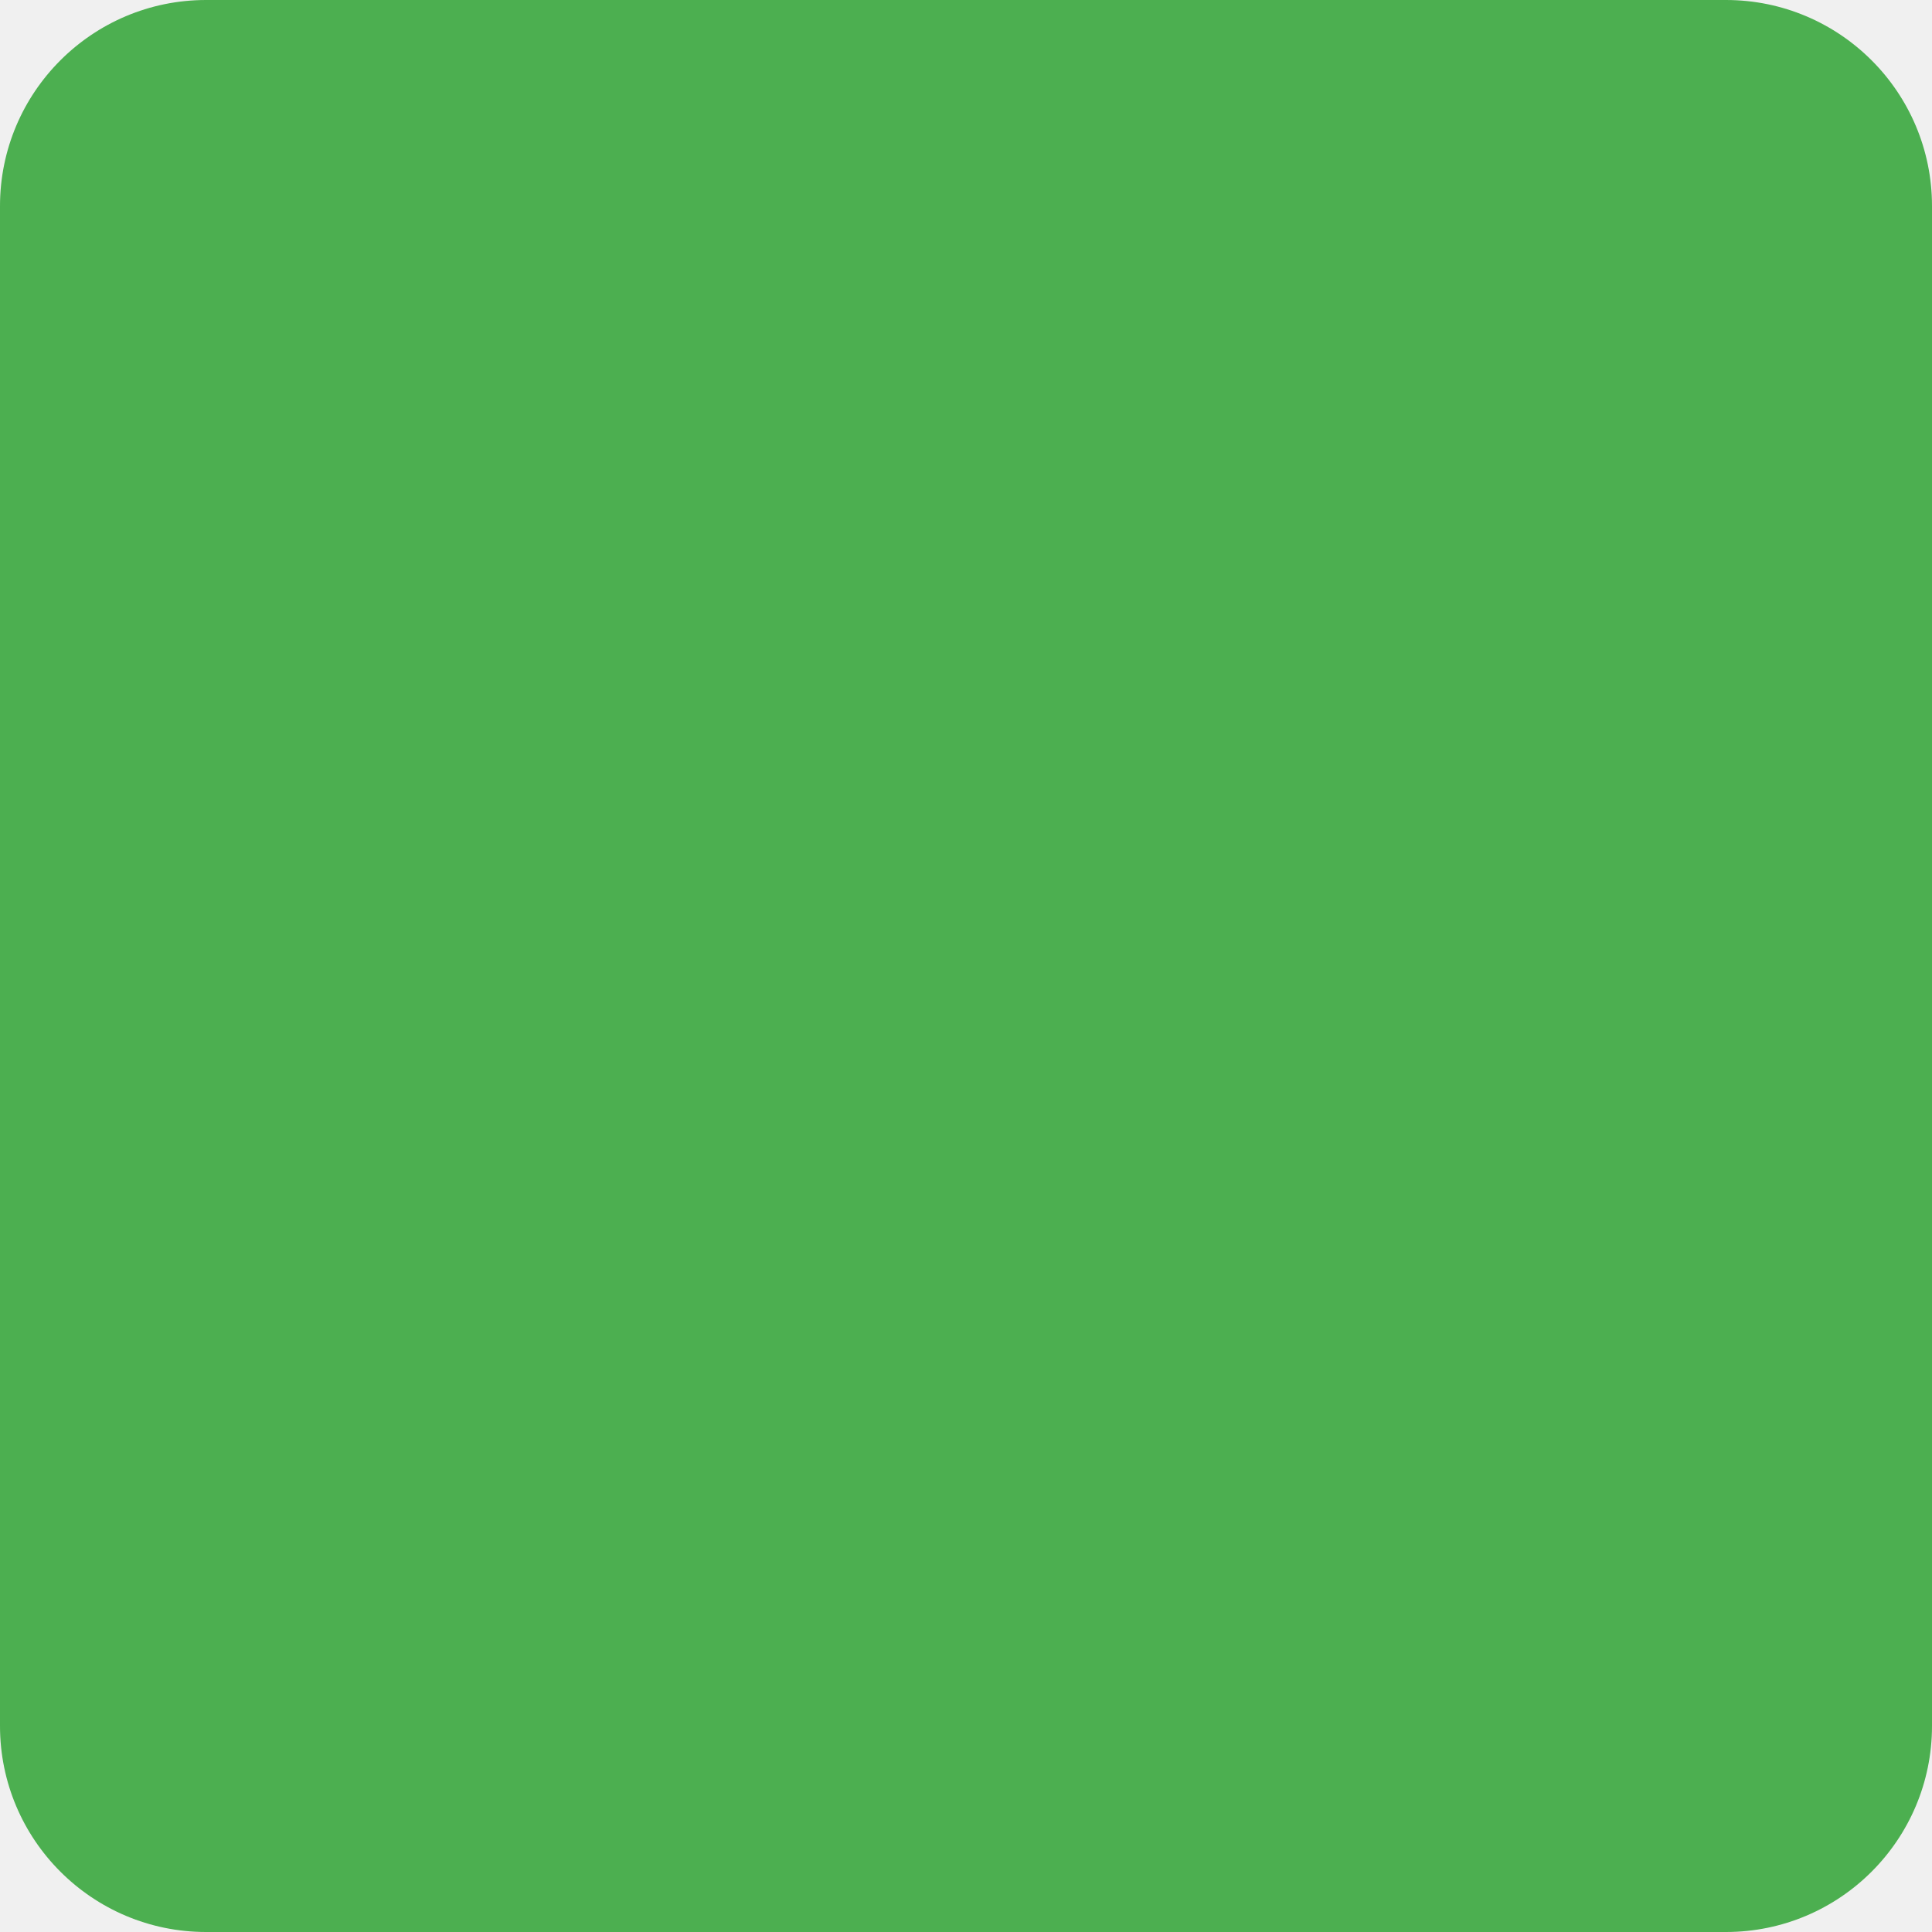
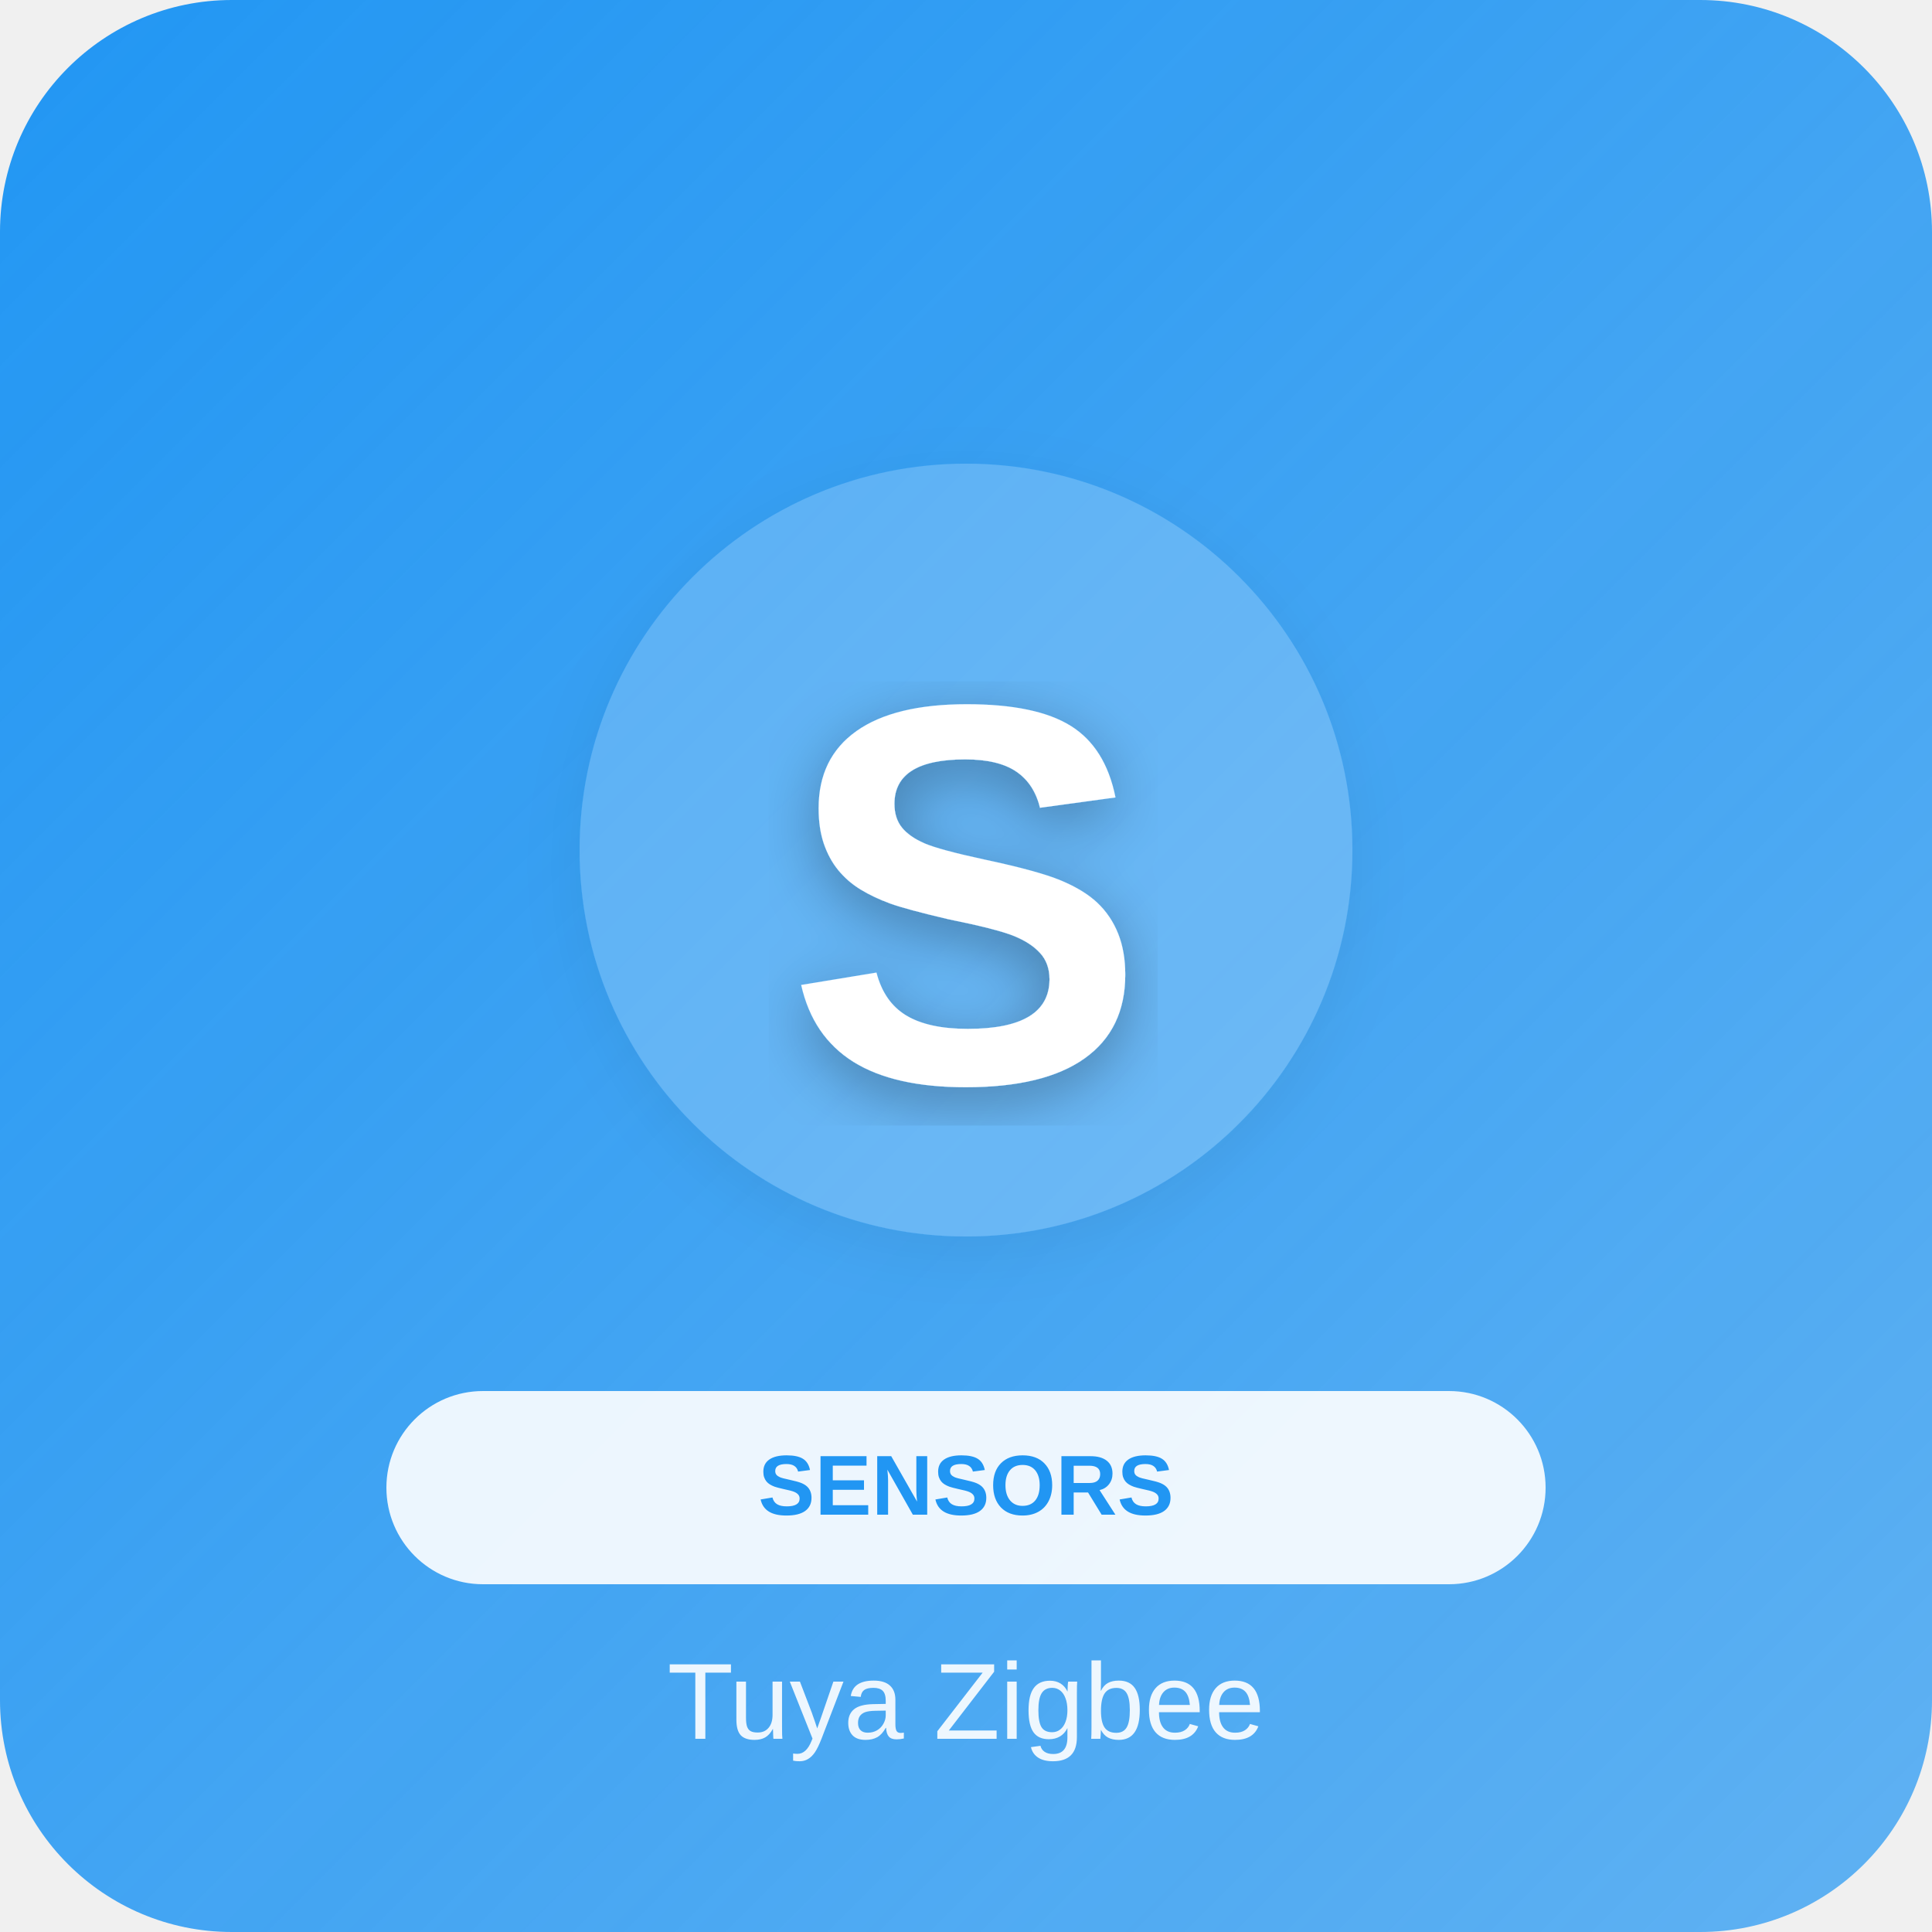
- <svg width="75" height="75">
-   <rect fill="#4CAF50" width="75" height="75" rx="8" />
+ <svg xmlns="http://www.w3.org/2000/svg" width="500" height="500">
+   <defs>
+     <linearGradient id="grad_sensors" x1="0%" y1="0%" x2="100%" y2="100%">
+       <stop offset="0%" style="stop-color:#2196F3;stop-opacity:1" />
+       <stop offset="100%" style="stop-color:#2196F3;stop-opacity:0.7" />
+     </linearGradient>
+     <filter id="shadow">
+       <feDropShadow dx="0" dy="4" stdDeviation="8" flood-opacity="0.3" />
+     </filter>
+   </defs>
+   <rect width="500" height="500" fill="url(#grad_sensors)" rx="60" />
+   <circle cx="250" cy="220" r="100" fill="white" opacity="0.2" filter="url(#shadow)" />
+   <text x="250" y="280" font-family="Arial, sans-serif" font-size="140" fill="white" text-anchor="middle" font-weight="bold" filter="url(#shadow)">S</text>
+   <rect x="100" y="360" width="300" height="50" rx="25" fill="white" opacity="0.9" />
+   <text x="250" y="392" font-family="Arial, sans-serif" font-size="22" fill="#2196F3" text-anchor="middle" font-weight="bold">SENSORS</text>
+   <text x="250" y="450" font-family="Arial, sans-serif" font-size="28" fill="white" text-anchor="middle" opacity="0.9" font-weight="300">Tuya Zigbee</text>
</svg>
